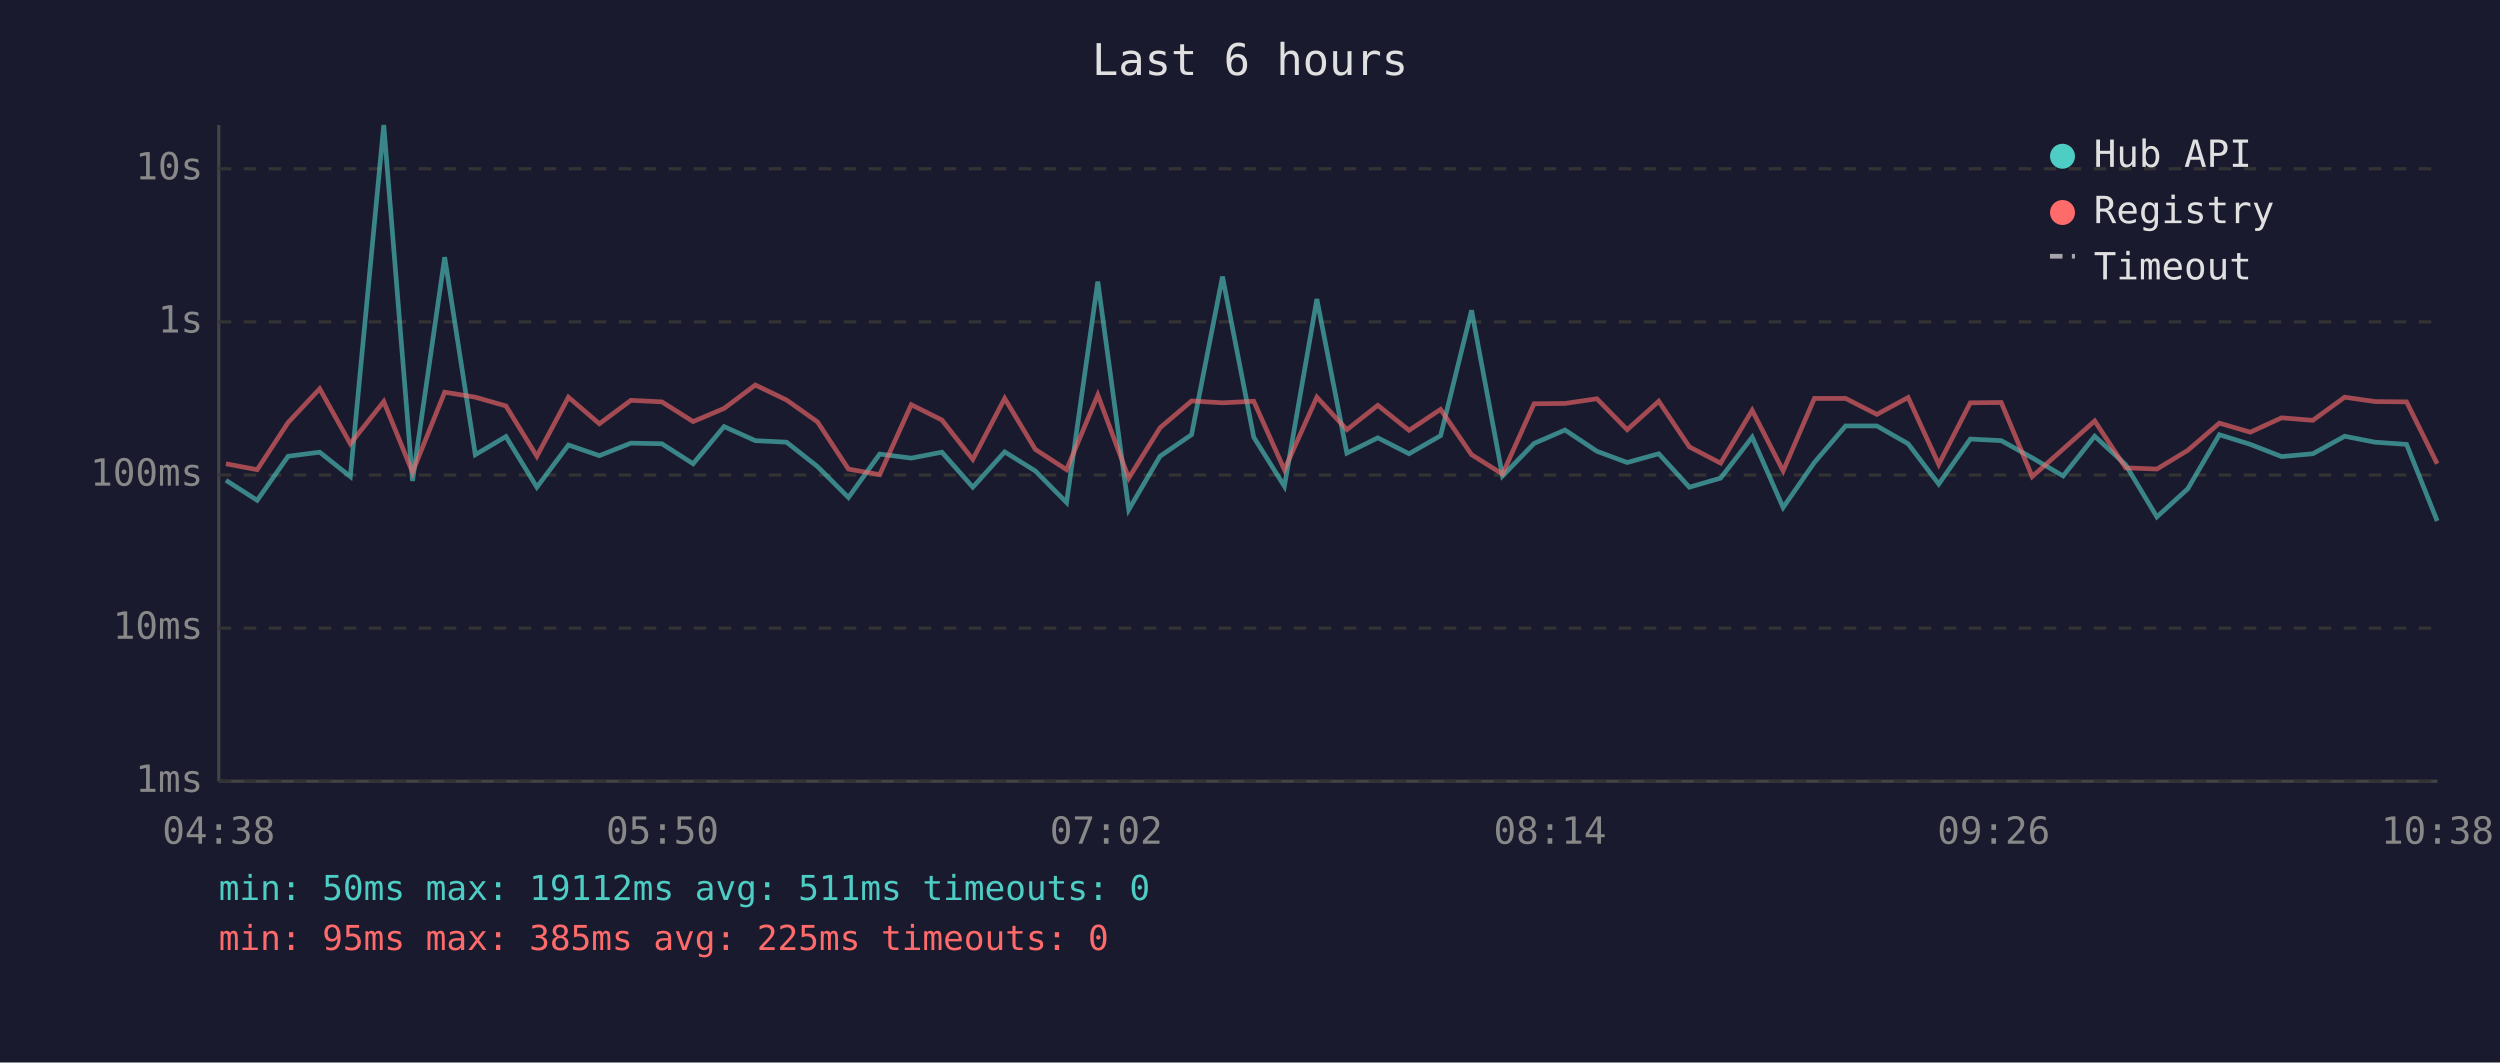
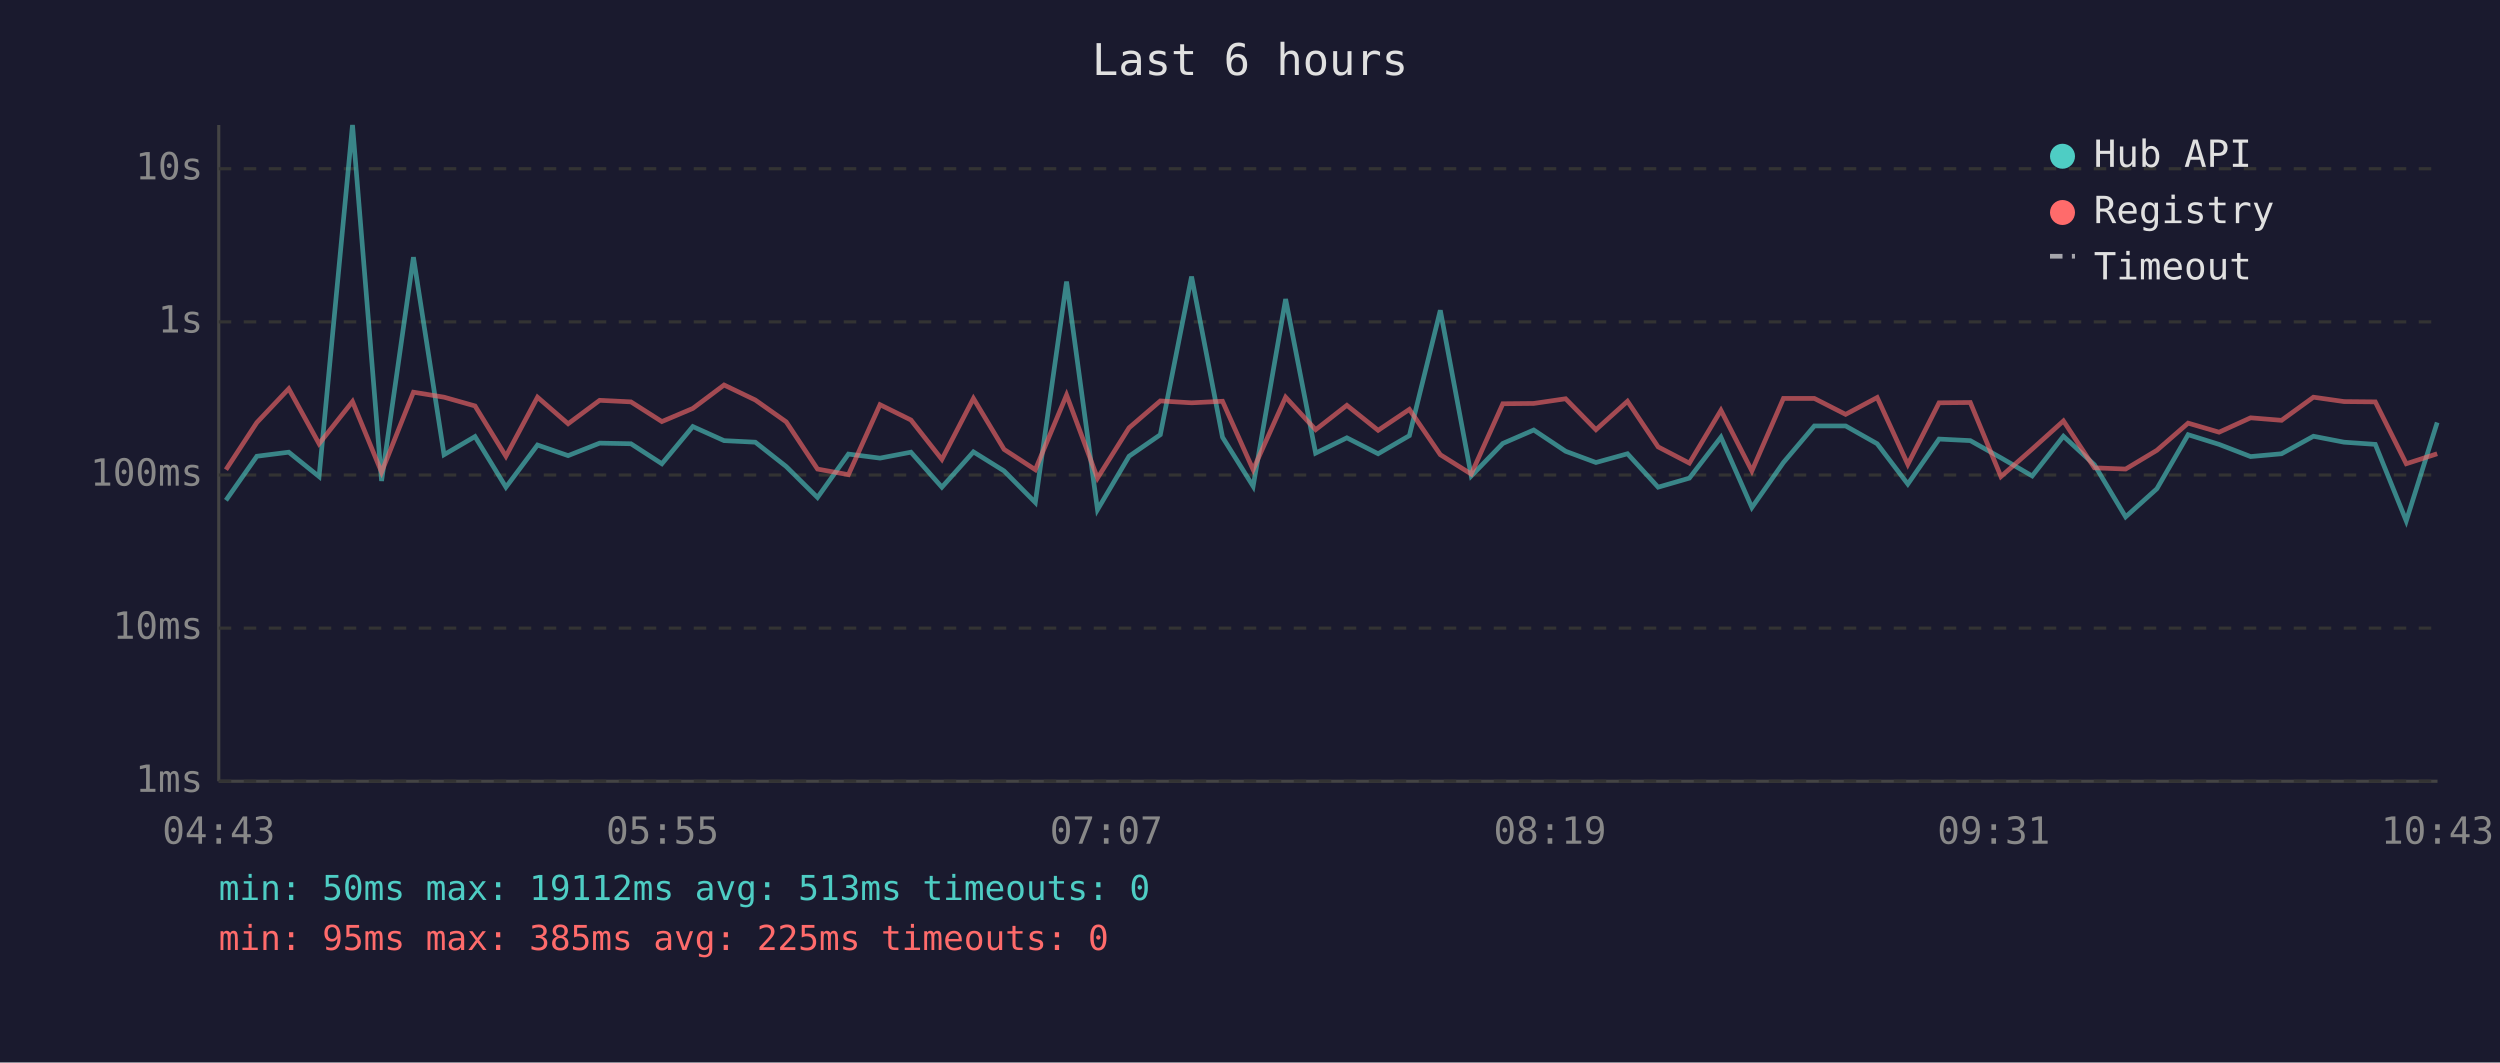
<svg xmlns="http://www.w3.org/2000/svg" viewBox="0 0 800 340" font-family="monospace" font-size="12">
  <rect width="800" height="340" fill="#1a1a2e" />
  <text x="400" y="24" fill="#e0e0e0" font-size="14" text-anchor="middle">Last 6 hours</text>
  <line x1="70" y1="40" x2="70" y2="250" stroke="#444" stroke-width="1" />
  <line x1="70" y1="250" x2="780" y2="250" stroke="#444" stroke-width="1" />
  <line x1="70" y1="250" x2="780" y2="250" stroke="#333" stroke-width="1" stroke-dasharray="4" />
  <text x="65" y="250" fill="#888" text-anchor="end" dominant-baseline="middle">1ms</text>
  <line x1="70" y1="201" x2="780" y2="201" stroke="#333" stroke-width="1" stroke-dasharray="4" />
  <text x="65" y="201" fill="#888" text-anchor="end" dominant-baseline="middle">10ms</text>
  <line x1="70" y1="152" x2="780" y2="152" stroke="#333" stroke-width="1" stroke-dasharray="4" />
  <text x="65" y="152" fill="#888" text-anchor="end" dominant-baseline="middle">100ms</text>
  <line x1="70" y1="103" x2="780" y2="103" stroke="#333" stroke-width="1" stroke-dasharray="4" />
  <text x="65" y="103" fill="#888" text-anchor="end" dominant-baseline="middle">1s</text>
  <line x1="70" y1="54" x2="780" y2="54" stroke="#333" stroke-width="1" stroke-dasharray="4" />
  <text x="65" y="54" fill="#888" text-anchor="end" dominant-baseline="middle">10s</text>
-   <text x="70" y="270" fill="#888" text-anchor="middle">04:38</text>
-   <text x="212" y="270" fill="#888" text-anchor="middle">05:50</text>
-   <text x="354" y="270" fill="#888" text-anchor="middle">07:02</text>
-   <text x="496" y="270" fill="#888" text-anchor="middle">08:14</text>
-   <text x="638" y="270" fill="#888" text-anchor="middle">09:26</text>
-   <text x="780" y="270" fill="#888" text-anchor="middle">10:38</text>
-   <polyline points="72.3,153.7 82.3,160.1 92.2,146.0 102.3,144.7 112.1,152.5 122.8,40.0 132.0,153.9 142.3,82.3 152.1,145.5 161.9,139.7 171.8,155.9 181.9,142.4 191.8,145.8 201.9,141.8 211.8,142.0 221.8,148.4 231.7,136.5 241.7,141.0 251.7,141.5 261.6,149.3 271.5,159.2 281.5,145.3 291.6,146.6 301.4,144.7 311.3,155.9 321.5,144.6 331.3,150.7 341.3,160.8 351.3,90.1 361.2,163.1 371.2,146.0 381.3,139.1 391.2,88.5 401.2,139.9 411.0,155.6 421.4,95.7 431.0,145.0 440.9,140.1 450.9,145.2 461.0,139.4 470.9,99.3 480.8,152.3 490.9,141.9 500.8,137.6 511.0,144.4 520.7,148.0 530.8,145.2 540.6,155.9 550.6,153.0 560.7,139.9 570.6,162.4 580.6,148.0 590.6,136.3 600.6,136.3 610.6,142.0 620.4,154.9 630.5,140.5 640.4,141.0 650.3,146.5 660.2,152.3 670.3,139.6 680.2,148.7 690.2,165.4 700.1,156.4 710.2,139.1 720.1,142.2 730.1,146.1 740.1,145.2 750.3,139.6 760.0,141.5 770.1,142.2 779.9,166.7" fill="none" stroke="#4ecdc4" stroke-width="1.5" opacity="0.6" />
-   <polyline points="72.3,148.4 82.3,150.3 92.2,135.2 102.3,124.4 112.1,142.0 122.8,128.5 132.0,151.1 142.3,125.5 152.1,127.1 161.9,129.9 171.8,146.0 181.9,127.1 191.8,135.6 201.9,128.1 211.8,128.6 221.8,134.9 231.7,130.7 241.7,123.2 251.7,128.0 261.6,135.0 271.5,150.1 281.5,151.9 291.6,129.5 301.4,134.4 311.3,147.0 321.5,127.5 331.3,143.8 341.3,150.3 351.3,126.4 361.2,153.0 371.2,136.9 381.3,128.3 391.2,128.9 401.2,128.4 411.0,150.3 421.4,127.1 431.0,137.5 440.9,129.7 450.9,137.7 461.0,131.0 470.9,145.5 480.8,151.7 490.9,129.2 500.8,129.1 511.0,127.6 520.7,137.5 530.8,128.4 540.6,143.0 550.6,148.2 560.7,131.3 570.6,150.7 580.6,127.5 590.6,127.5 600.6,132.6 610.6,127.2 620.4,148.6 630.5,128.9 640.4,128.8 650.3,152.5 660.2,143.7 670.3,134.7 680.2,149.7 690.2,150.1 700.1,144.1 710.2,135.4 720.1,138.3 730.1,133.7 740.1,134.5 750.3,127.1 760.0,128.5 770.1,128.6 779.9,148.4" fill="none" stroke="#ff6b6b" stroke-width="1.5" opacity="0.6" />
+   <text x="70" y="270" fill="#888" text-anchor="middle">04:43</text>
+   <text x="212" y="270" fill="#888" text-anchor="middle">05:55</text>
+   <text x="354" y="270" fill="#888" text-anchor="middle">07:07</text>
+   <text x="496" y="270" fill="#888" text-anchor="middle">08:19</text>
+   <text x="638" y="270" fill="#888" text-anchor="middle">09:31</text>
+   <text x="780" y="270" fill="#888" text-anchor="middle">10:43</text>
+   <polyline points="72.3,160.1 82.2,146.0 92.4,144.7 102.1,152.5 112.8,40.0 122.1,153.9 132.3,82.3 142.1,145.5 152.0,139.7 161.9,155.9 172.0,142.4 181.8,145.8 191.9,141.8 201.9,142.0 211.8,148.4 221.7,136.5 231.7,141.0 241.7,141.5 251.6,149.3 261.6,159.2 271.5,145.3 281.6,146.6 291.5,144.7 301.4,155.9 311.5,144.6 321.3,150.7 331.3,160.8 341.3,90.1 351.2,163.1 361.3,146.0 371.3,139.1 381.3,88.5 391.2,139.9 401.0,155.6 411.4,95.7 421.0,145.0 431.0,140.1 441.0,145.2 451.0,139.4 460.9,99.3 470.8,152.3 480.9,141.9 490.8,137.6 501.0,144.4 510.7,148.0 520.8,145.2 530.6,155.9 540.6,153.0 550.7,139.9 560.6,162.4 570.7,148.0 580.6,136.3 590.6,136.3 600.7,142.0 610.5,154.9 620.5,140.5 630.5,141.0 640.3,146.5 650.3,152.3 660.3,139.6 670.2,148.7 680.2,165.4 690.2,156.4 700.2,139.1 710.1,142.2 720.2,146.1 730.1,145.2 740.3,139.6 750.1,141.5 760.1,142.2 770.0,166.7 779.9,135.2" fill="none" stroke="#4ecdc4" stroke-width="1.5" opacity="0.6" />
+   <polyline points="72.3,150.3 82.2,135.2 92.4,124.4 102.1,142.0 112.8,128.5 122.1,151.1 132.3,125.5 142.1,127.1 152.0,129.9 161.9,146.0 172.0,127.1 181.8,135.6 191.9,128.1 201.9,128.6 211.8,134.9 221.7,130.7 231.7,123.2 241.7,128.0 251.6,135.0 261.6,150.1 271.5,151.9 281.6,129.5 291.5,134.4 301.4,147.0 311.5,127.5 321.3,143.8 331.3,150.3 341.3,126.4 351.2,153.0 361.3,136.9 371.3,128.3 381.3,128.9 391.2,128.4 401.0,150.3 411.4,127.1 421.0,137.5 431.0,129.7 441.0,137.7 451.0,131.0 460.9,145.5 470.8,151.7 480.9,129.2 490.8,129.1 501.0,127.6 510.7,137.5 520.8,128.4 530.6,143.0 540.6,148.2 550.7,131.3 560.6,150.7 570.7,127.5 580.6,127.5 590.6,132.6 600.7,127.2 610.5,148.6 620.5,128.9 630.5,128.8 640.3,152.5 650.3,143.7 660.3,134.7 670.2,149.7 680.2,150.1 690.2,144.1 700.2,135.4 710.1,138.3 720.2,133.7 730.1,134.5 740.3,127.1 750.1,128.5 760.1,128.6 770.0,148.4 779.9,145.2" fill="none" stroke="#ff6b6b" stroke-width="1.5" opacity="0.6" />
  <circle cx="660" cy="50" r="4" fill="#4ecdc4" />
  <text x="670" y="50" fill="#e0e0e0" dominant-baseline="middle">Hub API</text>
  <circle cx="660" cy="68" r="4" fill="#ff6b6b" />
  <text x="670" y="68" fill="#e0e0e0" dominant-baseline="middle">Registry</text>
  <line x1="656" y1="82" x2="664" y2="82" stroke="#e0e0e0" stroke-width="1.5" stroke-dasharray="4,3" opacity="0.7" />
  <text x="670" y="86" fill="#e0e0e0" dominant-baseline="middle">Timeout</text>
-   <text x="70" y="288" fill="#4ecdc4" font-size="11">min: 50ms  max: 19112ms  avg: 511ms  timeouts: 0</text>
+   <text x="70" y="288" fill="#4ecdc4" font-size="11">min: 50ms  max: 19112ms  avg: 513ms  timeouts: 0</text>
  <text x="70" y="304" fill="#ff6b6b" font-size="11">min: 95ms  max: 385ms  avg: 225ms  timeouts: 0</text>
</svg>
